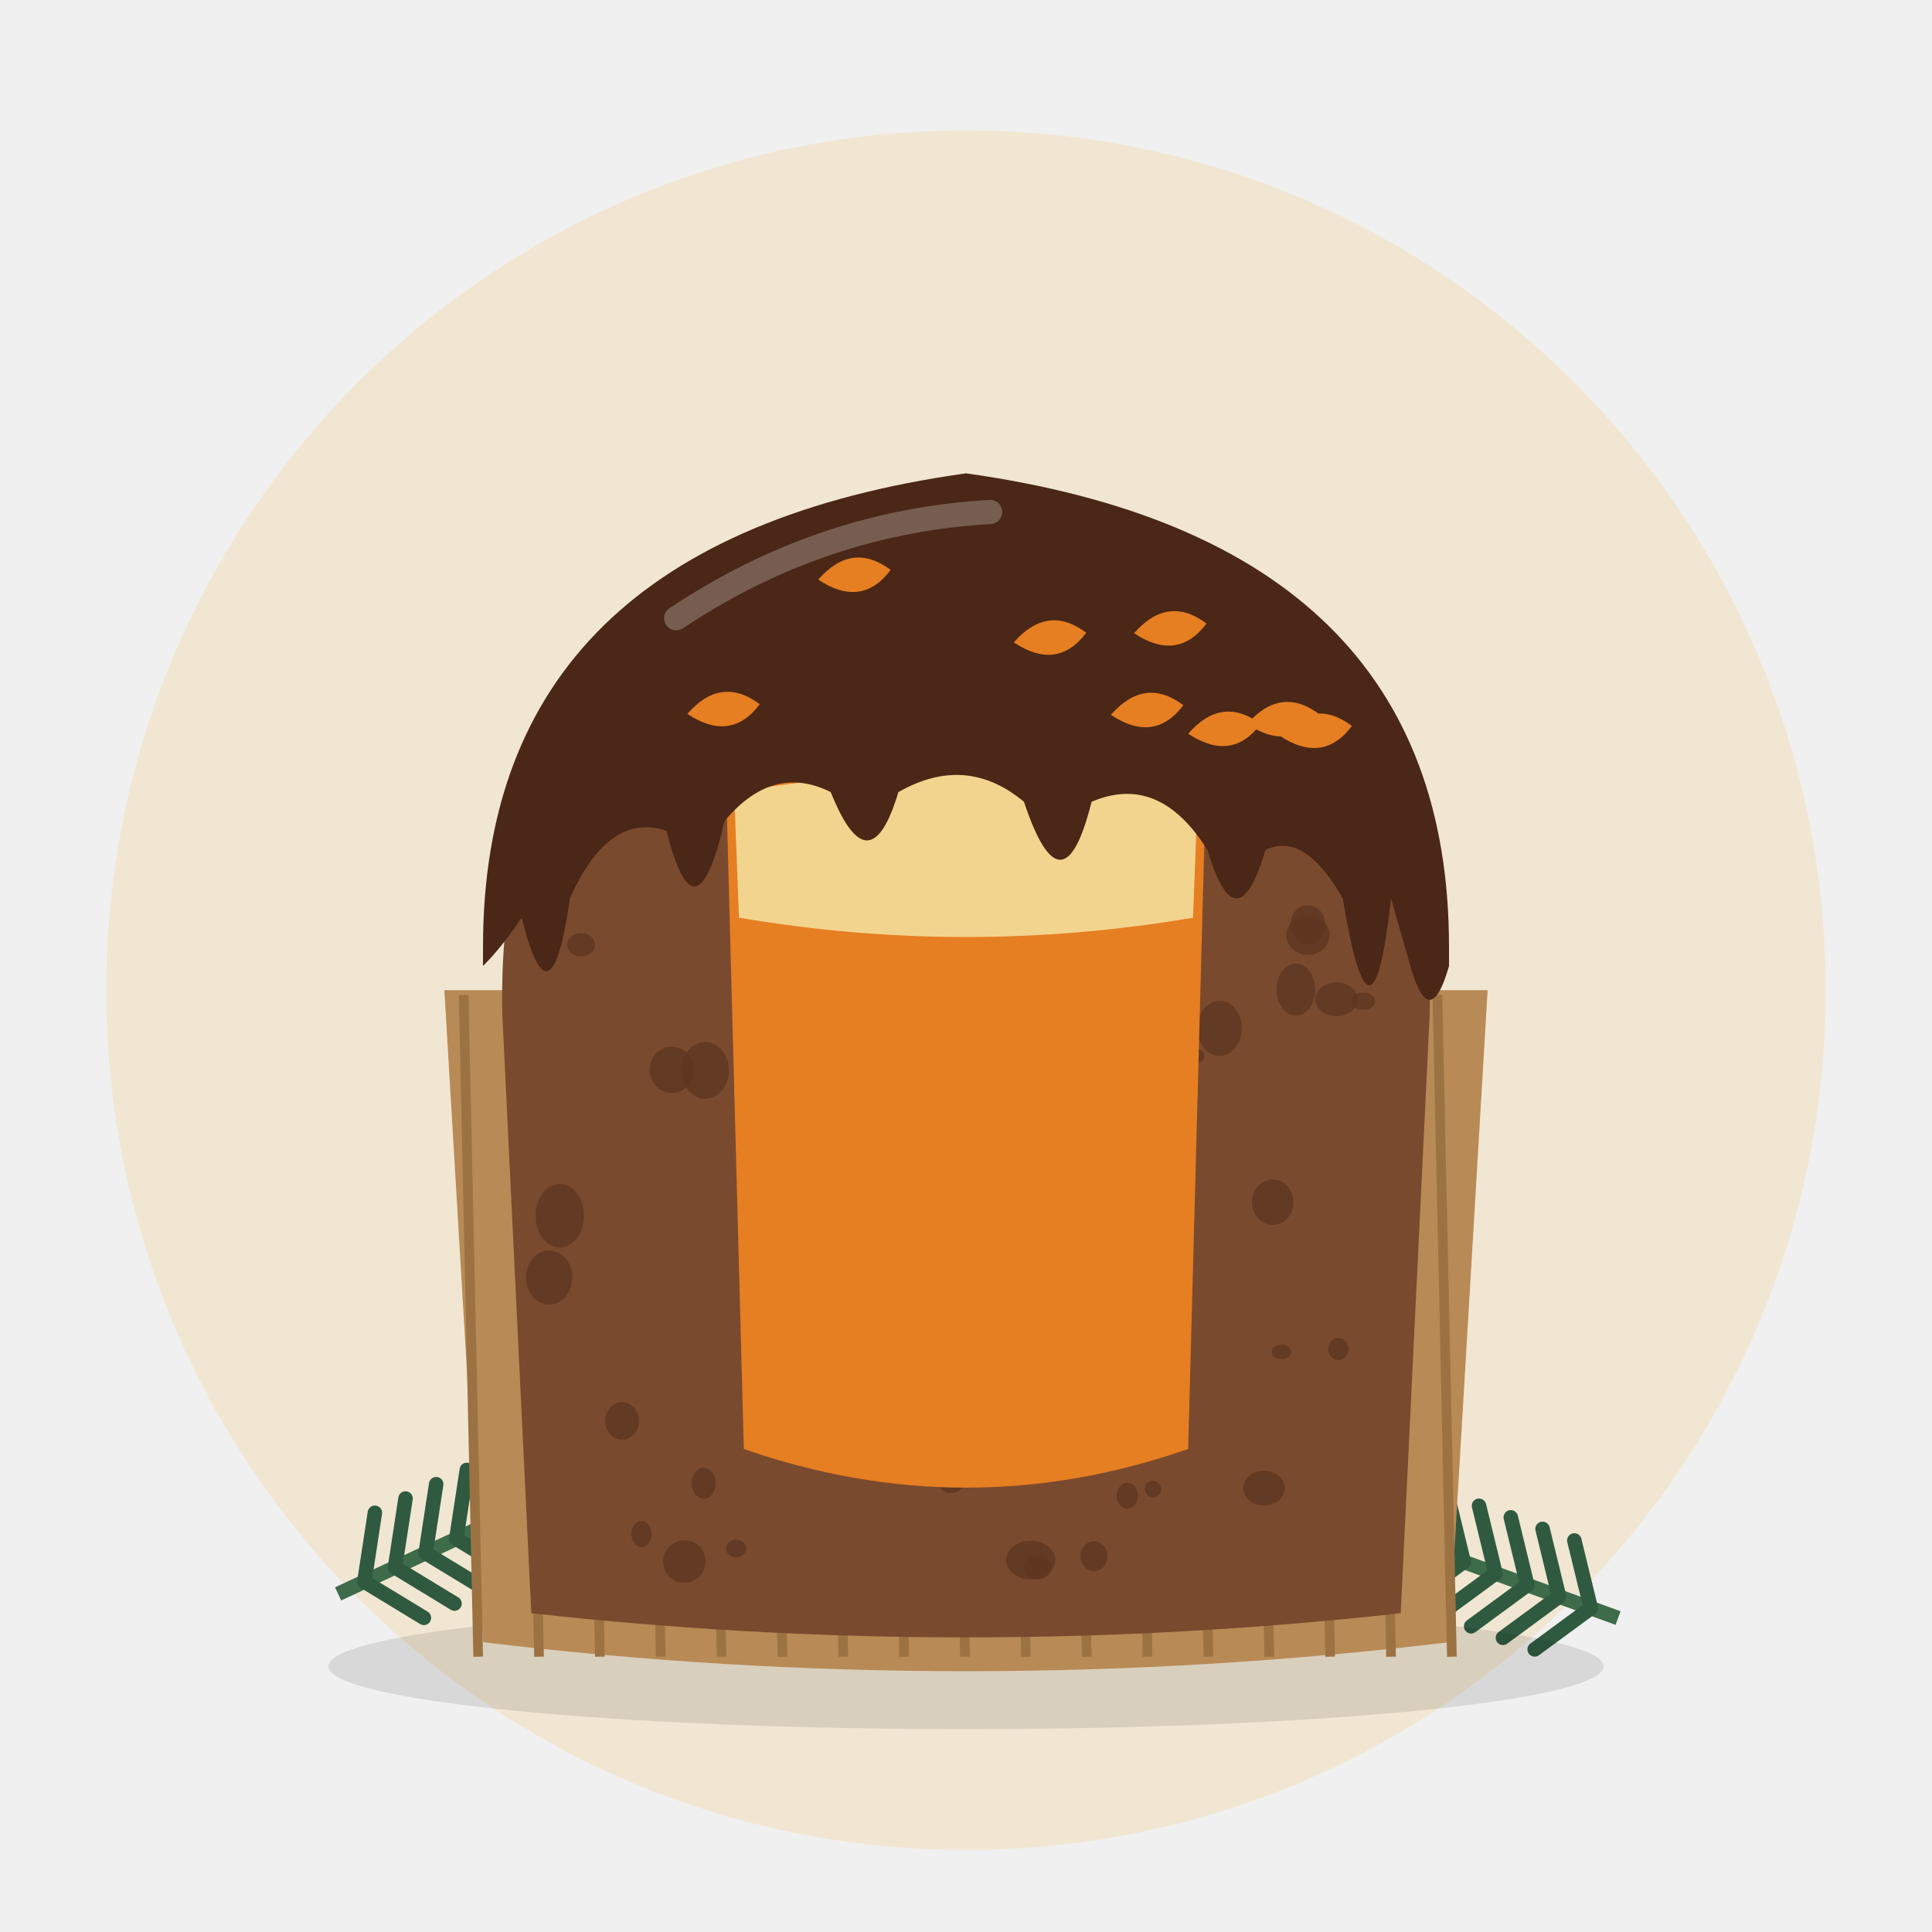
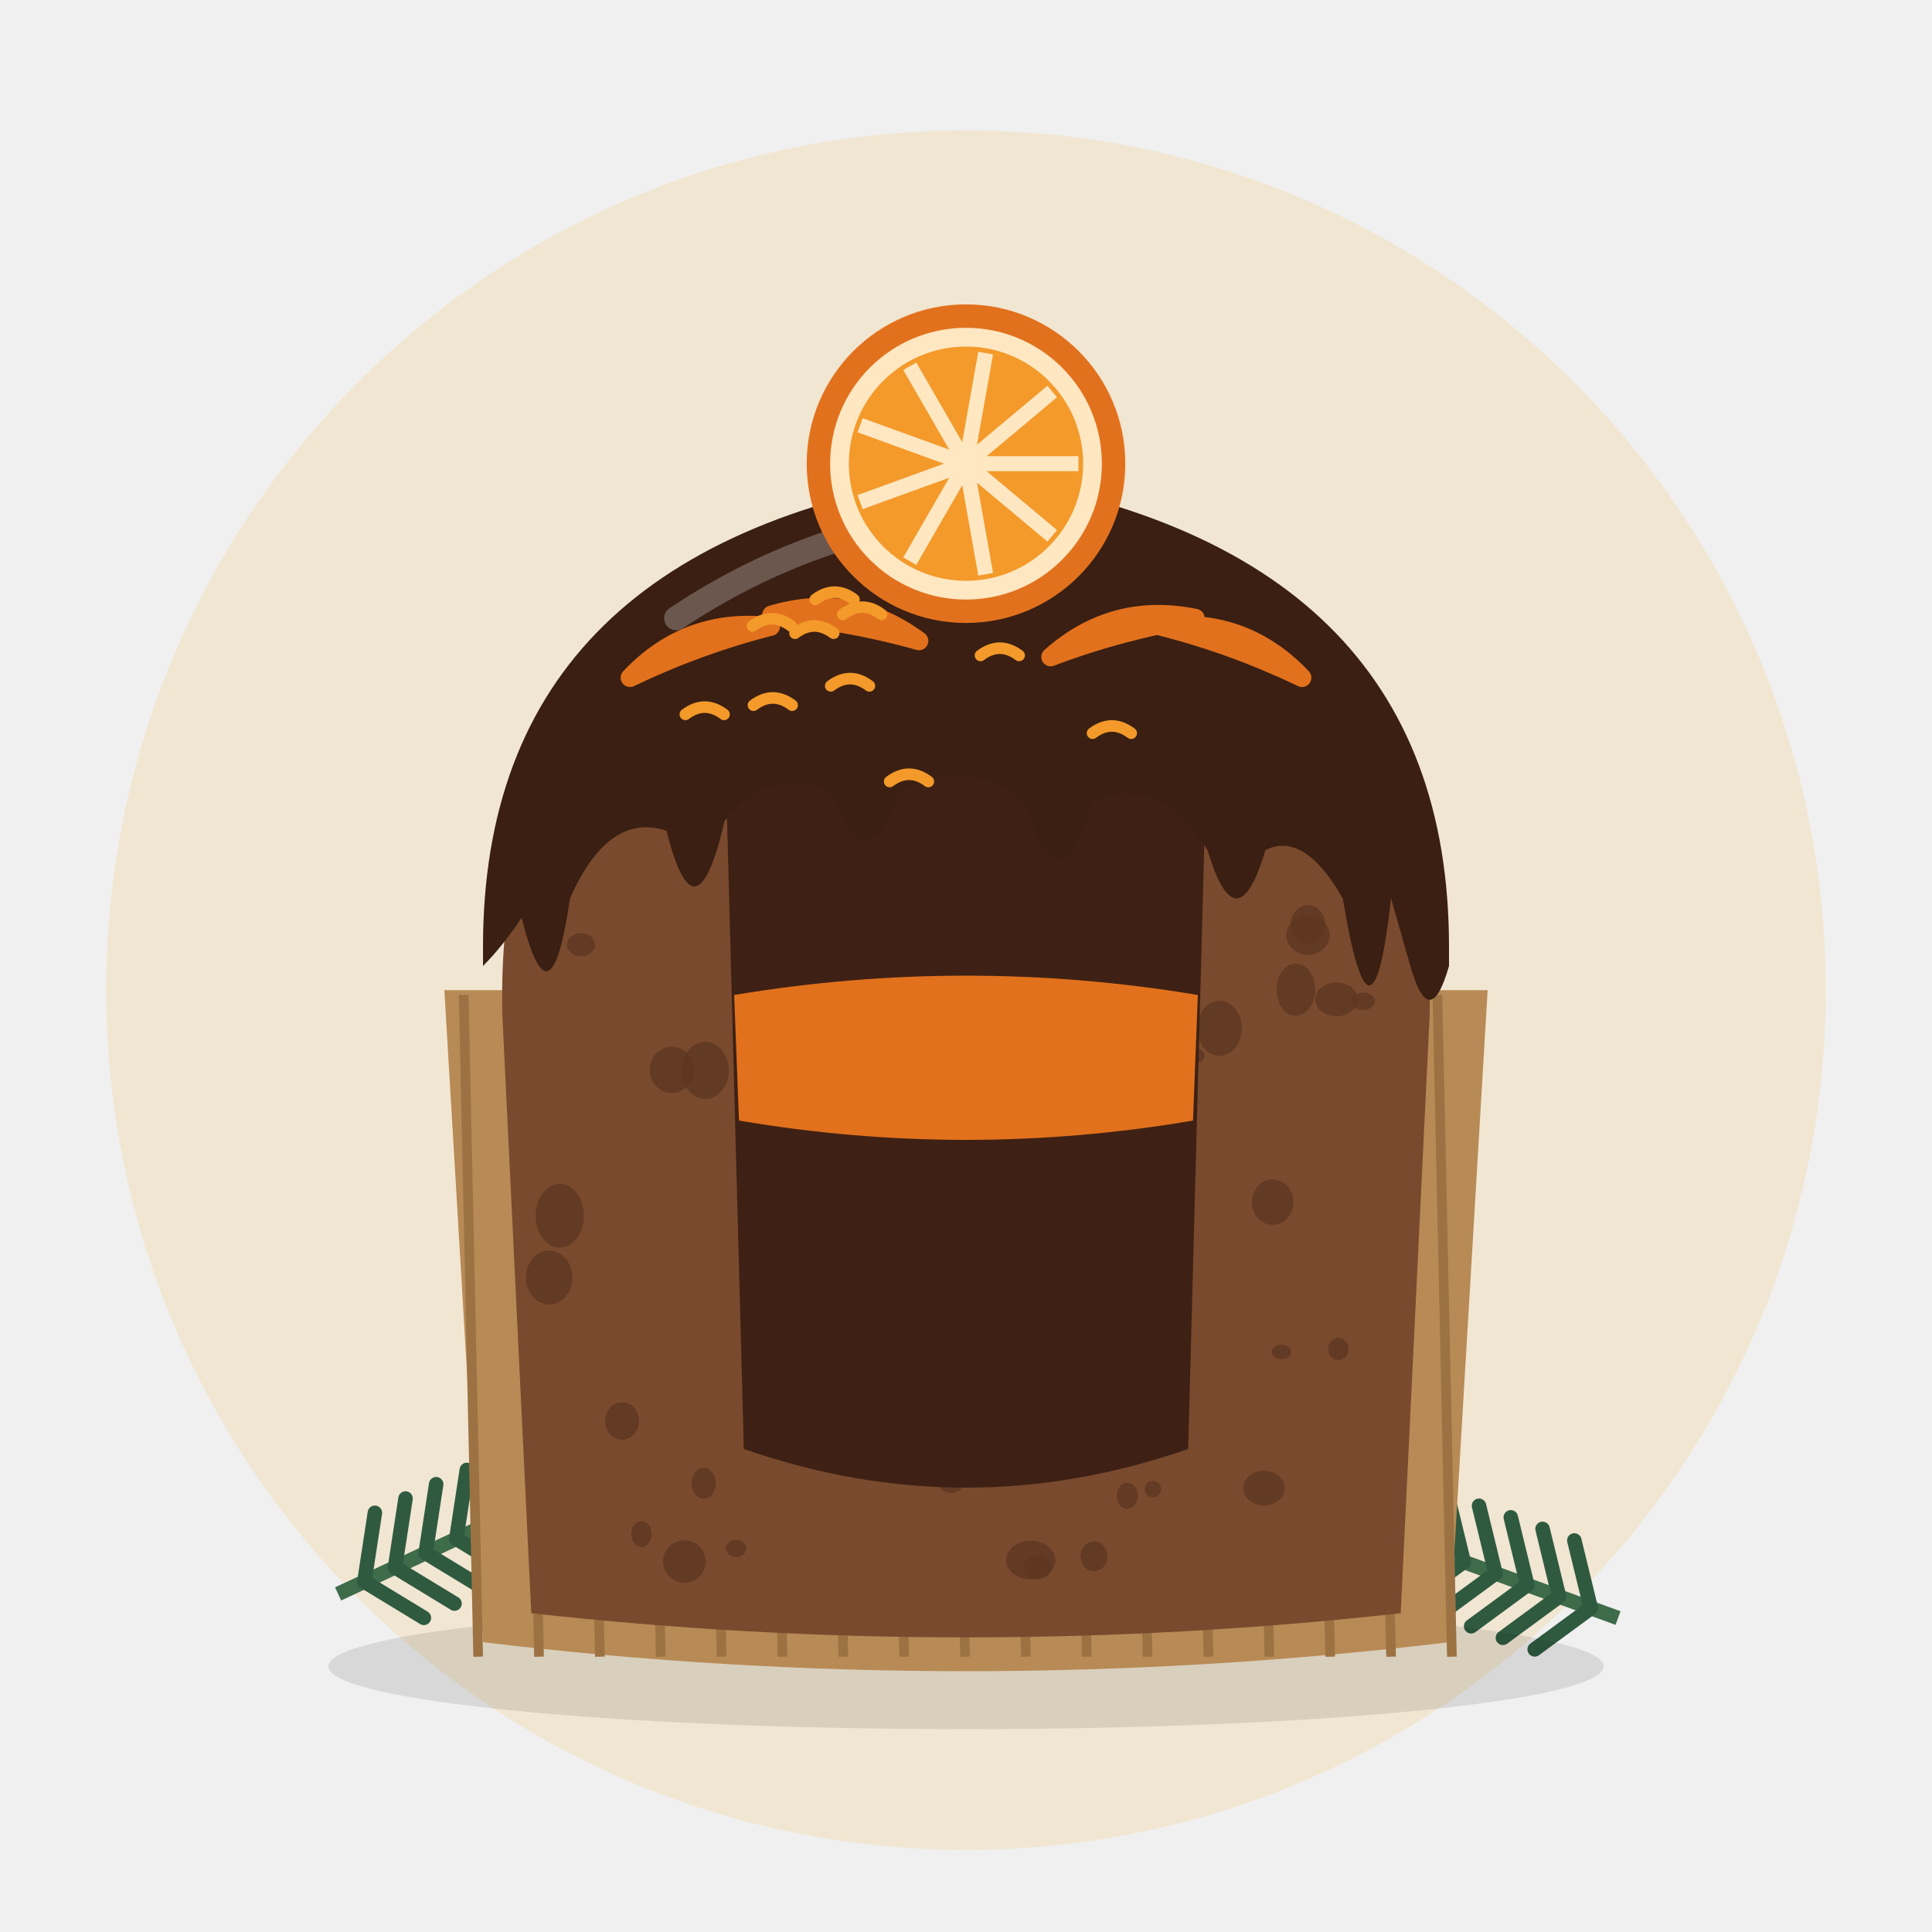
<svg xmlns="http://www.w3.org/2000/svg" viewBox="0 0 400 400">
  <circle cx="200" cy="205" r="178" fill="#F1E6D2" />
  <g transform="translate(70 330) rotate(-25)">
    <path d="M0 0 L70 0" stroke="#3E6B4A" stroke-width="3" />
    <path d="M6 0 l8 -12" stroke="#2F5A40" stroke-width="3" stroke-linecap="round" />
    <path d="M6 0 l8 12" stroke="#2F5A40" stroke-width="3" stroke-linecap="round" />
    <path d="M13 0 l8 -12" stroke="#2F5A40" stroke-width="3" stroke-linecap="round" />
    <path d="M13 0 l8 12" stroke="#2F5A40" stroke-width="3" stroke-linecap="round" />
    <path d="M20 0 l8 -12" stroke="#2F5A40" stroke-width="3" stroke-linecap="round" />
    <path d="M20 0 l8 12" stroke="#2F5A40" stroke-width="3" stroke-linecap="round" />
    <path d="M27 0 l8 -12" stroke="#2F5A40" stroke-width="3" stroke-linecap="round" />
    <path d="M27 0 l8 12" stroke="#2F5A40" stroke-width="3" stroke-linecap="round" />
    <path d="M34 0 l8 -12" stroke="#2F5A40" stroke-width="3" stroke-linecap="round" />
    <path d="M34 0 l8 12" stroke="#2F5A40" stroke-width="3" stroke-linecap="round" />
    <path d="M41 0 l8 -12" stroke="#2F5A40" stroke-width="3" stroke-linecap="round" />
    <path d="M41 0 l8 12" stroke="#2F5A40" stroke-width="3" stroke-linecap="round" />
    <path d="M48 0 l8 -12" stroke="#2F5A40" stroke-width="3" stroke-linecap="round" />
    <path d="M48 0 l8 12" stroke="#2F5A40" stroke-width="3" stroke-linecap="round" />
    <path d="M55 0 l8 -12" stroke="#2F5A40" stroke-width="3" stroke-linecap="round" />
    <path d="M55 0 l8 12" stroke="#2F5A40" stroke-width="3" stroke-linecap="round" />
    <path d="M62 0 l8 -12" stroke="#2F5A40" stroke-width="3" stroke-linecap="round" />
    <path d="M62 0 l8 12" stroke="#2F5A40" stroke-width="3" stroke-linecap="round" />
    <circle cx="74" cy="0" r="7" fill="#7A1F2B" />
    <circle cx="64" cy="-9" r="5" fill="#7A1F2B" />
  </g>
  <g transform="translate(335 335) rotate(200)">
    <path d="M0 0 L70 0" stroke="#3E6B4A" stroke-width="3" />
    <path d="M6 0 l8 -12" stroke="#2F5A40" stroke-width="3" stroke-linecap="round" />
    <path d="M6 0 l8 12" stroke="#2F5A40" stroke-width="3" stroke-linecap="round" />
    <path d="M13 0 l8 -12" stroke="#2F5A40" stroke-width="3" stroke-linecap="round" />
    <path d="M13 0 l8 12" stroke="#2F5A40" stroke-width="3" stroke-linecap="round" />
    <path d="M20 0 l8 -12" stroke="#2F5A40" stroke-width="3" stroke-linecap="round" />
    <path d="M20 0 l8 12" stroke="#2F5A40" stroke-width="3" stroke-linecap="round" />
    <path d="M27 0 l8 -12" stroke="#2F5A40" stroke-width="3" stroke-linecap="round" />
    <path d="M27 0 l8 12" stroke="#2F5A40" stroke-width="3" stroke-linecap="round" />
    <path d="M34 0 l8 -12" stroke="#2F5A40" stroke-width="3" stroke-linecap="round" />
    <path d="M34 0 l8 12" stroke="#2F5A40" stroke-width="3" stroke-linecap="round" />
    <path d="M41 0 l8 -12" stroke="#2F5A40" stroke-width="3" stroke-linecap="round" />
    <path d="M41 0 l8 12" stroke="#2F5A40" stroke-width="3" stroke-linecap="round" />
    <path d="M48 0 l8 -12" stroke="#2F5A40" stroke-width="3" stroke-linecap="round" />
    <path d="M48 0 l8 12" stroke="#2F5A40" stroke-width="3" stroke-linecap="round" />
    <path d="M55 0 l8 -12" stroke="#2F5A40" stroke-width="3" stroke-linecap="round" />
    <path d="M55 0 l8 12" stroke="#2F5A40" stroke-width="3" stroke-linecap="round" />
    <path d="M62 0 l8 -12" stroke="#2F5A40" stroke-width="3" stroke-linecap="round" />
    <path d="M62 0 l8 12" stroke="#2F5A40" stroke-width="3" stroke-linecap="round" />
    <circle cx="74" cy="0" r="7" fill="#7A1F2B" />
    <circle cx="64" cy="-9" r="5" fill="#7A1F2B" />
  </g>
  <ellipse cx="200" cy="345" rx="132" ry="13" fill="#000" opacity="0.10" />
  <path d="M92 205 L100 340 Q200 352 300 340 L308 205 Z" fill="#B88A55" />
  <line x1="96.0" y1="206" x2="99.0" y2="343" stroke="#9C7243" stroke-width="2" />
  <line x1="108.6" y1="206" x2="111.6" y2="343" stroke="#9C7243" stroke-width="2" />
  <line x1="121.2" y1="206" x2="124.2" y2="343" stroke="#9C7243" stroke-width="2" />
  <line x1="133.8" y1="206" x2="136.8" y2="343" stroke="#9C7243" stroke-width="2" />
  <line x1="146.4" y1="206" x2="149.4" y2="343" stroke="#9C7243" stroke-width="2" />
  <line x1="159.0" y1="206" x2="162.0" y2="343" stroke="#9C7243" stroke-width="2" />
  <line x1="171.6" y1="206" x2="174.6" y2="343" stroke="#9C7243" stroke-width="2" />
  <line x1="184.2" y1="206" x2="187.2" y2="343" stroke="#9C7243" stroke-width="2" />
  <line x1="196.8" y1="206" x2="199.8" y2="343" stroke="#9C7243" stroke-width="2" />
  <line x1="209.4" y1="206" x2="212.4" y2="343" stroke="#9C7243" stroke-width="2" />
  <line x1="222.0" y1="206" x2="225.0" y2="343" stroke="#9C7243" stroke-width="2" />
  <line x1="234.6" y1="206" x2="237.6" y2="343" stroke="#9C7243" stroke-width="2" />
  <line x1="247.2" y1="206" x2="250.2" y2="343" stroke="#9C7243" stroke-width="2" />
  <line x1="259.8" y1="206" x2="262.8" y2="343" stroke="#9C7243" stroke-width="2" />
  <line x1="272.4" y1="206" x2="275.4" y2="343" stroke="#9C7243" stroke-width="2" />
  <line x1="285.0" y1="206" x2="288.0" y2="343" stroke="#9C7243" stroke-width="2" />
  <line x1="297.6" y1="206" x2="300.6" y2="343" stroke="#9C7243" stroke-width="2" />
  <path d="M104 210 L110 334 Q200 344 290 334 L296 210 Q298 120 200 104 Q102 120 104 210 Z" fill="#7A4A2E" />
  <ellipse cx="257.6" cy="164.7" rx="5.0" ry="5.2" fill="#5E3620" opacity="0.8" />
  <ellipse cx="182.0" cy="249.6" rx="2.2" ry="1.8" fill="#5E3620" opacity="0.8" />
  <ellipse cx="186.2" cy="168.2" rx="4.0" ry="4.0" fill="#5E3620" opacity="0.8" />
  <ellipse cx="179.5" cy="178.3" rx="2.4" ry="2.9" fill="#5E3620" opacity="0.8" />
  <ellipse cx="270.8" cy="193.6" rx="4.5" ry="4.1" fill="#5E3620" opacity="0.8" />
  <ellipse cx="245.8" cy="170.1" rx="3.6" ry="3.6" fill="#5E3620" opacity="0.8" />
  <ellipse cx="265.3" cy="279.9" rx="2.0" ry="1.5" fill="#5E3620" opacity="0.8" />
  <ellipse cx="193.0" cy="165.2" rx="2.5" ry="3.4" fill="#5E3620" opacity="0.8" />
  <ellipse cx="115.9" cy="251.7" rx="5.0" ry="6.6" fill="#5E3620" opacity="0.8" />
  <ellipse cx="234.0" cy="275.3" rx="3.3" ry="3.5" fill="#5E3620" opacity="0.8" />
  <ellipse cx="232.1" cy="271.1" rx="2.2" ry="2.7" fill="#5E3620" opacity="0.8" />
  <ellipse cx="141.7" cy="323.3" rx="4.4" ry="4.4" fill="#5E3620" opacity="0.8" />
  <ellipse cx="214.8" cy="324.5" rx="2.9" ry="2.5" fill="#5E3620" opacity="0.8" />
  <ellipse cx="233.4" cy="309.7" rx="2.2" ry="2.7" fill="#5E3620" opacity="0.8" />
  <ellipse cx="180.4" cy="264.3" rx="3.3" ry="4.5" fill="#5E3620" opacity="0.8" />
  <ellipse cx="213.4" cy="323.0" rx="5.1" ry="4.0" fill="#5E3620" opacity="0.8" />
  <ellipse cx="277.1" cy="279.3" rx="2.1" ry="2.3" fill="#5E3620" opacity="0.8" />
  <ellipse cx="159.8" cy="129.9" rx="1.8" ry="1.7" fill="#5E3620" opacity="0.8" />
  <ellipse cx="215.1" cy="303.4" rx="2.9" ry="3.5" fill="#5E3620" opacity="0.8" />
  <ellipse cx="216.5" cy="279.9" rx="3.3" ry="4.6" fill="#5E3620" opacity="0.8" />
  <ellipse cx="182.2" cy="164.6" rx="2.0" ry="1.8" fill="#5E3620" opacity="0.8" />
  <ellipse cx="132.8" cy="317.6" rx="2.1" ry="2.7" fill="#5E3620" opacity="0.8" />
  <ellipse cx="247.6" cy="218.6" rx="1.8" ry="1.5" fill="#5E3620" opacity="0.8" />
  <ellipse cx="276.7" cy="206.9" rx="4.4" ry="3.5" fill="#5E3620" opacity="0.8" />
  <ellipse cx="120.3" cy="195.6" rx="2.9" ry="2.4" fill="#5E3620" opacity="0.8" />
  <ellipse cx="224.7" cy="241.2" rx="3.6" ry="3.3" fill="#5E3620" opacity="0.8" />
  <ellipse cx="184.3" cy="176.4" rx="3.6" ry="3.5" fill="#5E3620" opacity="0.8" />
  <ellipse cx="226.5" cy="322.2" rx="2.8" ry="3.1" fill="#5E3620" opacity="0.8" />
  <ellipse cx="128.8" cy="294.2" rx="3.5" ry="3.9" fill="#5E3620" opacity="0.8" />
  <ellipse cx="210.8" cy="144.2" rx="4.8" ry="3.4" fill="#5E3620" opacity="0.8" />
  <ellipse cx="146.0" cy="221.6" rx="4.9" ry="5.9" fill="#5E3620" opacity="0.8" />
  <ellipse cx="270.8" cy="191.4" rx="3.6" ry="4.0" fill="#5E3620" opacity="0.8" />
  <ellipse cx="153.2" cy="139.6" rx="2.8" ry="2.1" fill="#5E3620" opacity="0.8" />
  <ellipse cx="263.5" cy="248.9" rx="4.3" ry="4.7" fill="#5E3620" opacity="0.8" />
  <ellipse cx="196.9" cy="306.6" rx="2.8" ry="2.5" fill="#5E3620" opacity="0.8" />
  <ellipse cx="162.9" cy="135.6" rx="1.7" ry="1.5" fill="#5E3620" opacity="0.8" />
  <ellipse cx="223.6" cy="161.2" rx="3.3" ry="3.0" fill="#5E3620" opacity="0.8" />
  <ellipse cx="244.3" cy="170.2" rx="3.2" ry="3.9" fill="#5E3620" opacity="0.8" />
  <ellipse cx="238.7" cy="308.3" rx="1.7" ry="1.7" fill="#5E3620" opacity="0.8" />
  <ellipse cx="145.7" cy="307.1" rx="2.5" ry="3.2" fill="#5E3620" opacity="0.8" />
  <ellipse cx="203.0" cy="281.3" rx="4.5" ry="5.8" fill="#5E3620" opacity="0.8" />
  <ellipse cx="268.3" cy="204.9" rx="4.0" ry="5.4" fill="#5E3620" opacity="0.8" />
  <ellipse cx="252.5" cy="212.9" rx="4.6" ry="5.7" fill="#5E3620" opacity="0.8" />
  <ellipse cx="190.0" cy="212.8" rx="3.2" ry="4.3" fill="#5E3620" opacity="0.8" />
  <ellipse cx="152.4" cy="320.6" rx="2.1" ry="1.8" fill="#5E3620" opacity="0.8" />
  <ellipse cx="241.9" cy="268.7" rx="2.7" ry="2.5" fill="#5E3620" opacity="0.8" />
  <ellipse cx="211.6" cy="279.3" rx="3.0" ry="3.1" fill="#5E3620" opacity="0.8" />
  <ellipse cx="187.7" cy="294.3" rx="4.9" ry="5.5" fill="#5E3620" opacity="0.8" />
  <ellipse cx="156.5" cy="208.9" rx="3.1" ry="3.5" fill="#5E3620" opacity="0.8" />
  <ellipse cx="167.5" cy="247.8" rx="3.5" ry="3.8" fill="#5E3620" opacity="0.8" />
  <ellipse cx="282.2" cy="207.3" rx="2.5" ry="1.8" fill="#5E3620" opacity="0.8" />
  <ellipse cx="113.7" cy="264.5" rx="4.8" ry="5.6" fill="#5E3620" opacity="0.8" />
  <ellipse cx="191.1" cy="134.5" rx="1.9" ry="2.1" fill="#5E3620" opacity="0.8" />
  <ellipse cx="139.1" cy="221.5" rx="4.6" ry="4.8" fill="#5E3620" opacity="0.8" />
  <ellipse cx="179.6" cy="226.9" rx="4.9" ry="4.1" fill="#5E3620" opacity="0.8" />
  <ellipse cx="237.3" cy="169.3" rx="3.8" ry="2.8" fill="#5E3620" opacity="0.8" />
  <ellipse cx="237.3" cy="169.5" rx="4.2" ry="3.9" fill="#5E3620" opacity="0.8" />
  <ellipse cx="261.7" cy="308.1" rx="4.3" ry="3.6" fill="#5E3620" opacity="0.8" />
-   <path d="M150 150 Q200 128 250 150 L246 300 Q200 316 154 300 Z" fill="#E67E22" />
-   <path d="M152 164 Q200 156 248 164 L247 190 Q200 198 153 190 Z" fill="#F3D48E" />
-   <path d="M152 224 Q200 216 248 224 L247 250 Q200 258 153 250 Z" fill="#E67E22" />
-   <path d="M100 196 Q100 112 200 98 Q300 112 300 196 L300 200 Q296 214 292 200 L288 186 Q284 222 278 186 Q270 172 262 176 Q256 196 250 176 Q240 160 226 166 Q220 190 212 166 Q200 156 186 164 Q180 184 172 164 Q160 158 150 170 Q144 196 138 172 Q126 168 118 186 Q114 214 108 190 Q104 196 100 200 Z" fill="#4A2716" />
+   <path d="M150 150 Q200 128 250 150 L246 300 Q200 316 154 300 Z" fill="#3E2114" />
+   <path d="M152 206 Q200 198 248 206 L247 232 Q200 240 153 232 Z" fill="#E2711D" />
+   <defs>
+     <clipPath id="dome">
+       <path d="M100 196 Q100 112 200 98 Q300 112 300 196 L300 200 Q296 214 292 200 L288 186 Q284 222 278 186 Q270 172 262 176 Q256 196 250 176 Q240 160 226 166 Q220 190 212 166 Q200 156 186 164 Q180 184 172 164 Q160 158 150 170 Q144 196 138 172 Q126 168 118 186 Q114 214 108 190 Q104 196 100 200 Z" />
+     </clipPath>
+   </defs>
+   <path d="M100 196 Q100 112 200 98 Q300 112 300 196 L300 200 Q296 214 292 200 L288 186 Q284 222 278 186 Q270 172 262 176 Q256 196 250 176 Q240 160 226 166 Q220 190 212 166 Q200 156 186 164 Q180 184 172 164 Q160 158 150 170 Q144 196 138 172 Q126 168 118 186 Q114 214 108 190 Q104 196 100 200 Z" fill="#3A1F12" />
  <path d="M140 128 Q170 108 205 106" stroke="#fff" stroke-width="5" opacity="0.25" fill="none" stroke-linecap="round" />
-   <path d="M142.3 147.8 q7 -8 15 -2 q-6 8 -15 2z" fill="#E67E22" />
-   <path d="M169.4 120.0 q7 -8 15 -2 q-6 8 -15 2z" fill="#E67E22" />
-   <path d="M230.0 148.0 q7 -8 15 -2 q-6 8 -15 2z" fill="#E67E22" />
-   <path d="M246.0 151.9 q7 -8 15 -2 q-6 8 -15 2z" fill="#E67E22" />
-   <path d="M209.9 133.0 q7 -8 15 -2 q-6 8 -15 2z" fill="#E67E22" />
-   <path d="M264.9 152.3 q7 -8 15 -2 q-6 8 -15 2z" fill="#E67E22" />
-   <path d="M234.8 131.1 q7 -8 15 -2 q-6 8 -15 2z" fill="#E67E22" />
-   <path d="M258.2 149.9 q7 -8 15 -2 q-6 8 -15 2z" fill="#E67E22" />
+   <g transform="translate(200.0 96.0) rotate(0) scale(1.94)">
+     <circle r="17" fill="#E2711D" />
+     <circle r="14.5" fill="#FFE7C2" />
+     <circle r="12.5" fill="#F39A2B" />
+     <line x1="0" y1="0" x2="12.0" y2="0.0" stroke="#FFE7C2" stroke-width="1.6" />
+     <line x1="0" y1="0" x2="9.2" y2="7.7" stroke="#FFE7C2" stroke-width="1.6" />
+     <line x1="0" y1="0" x2="2.1" y2="11.8" stroke="#FFE7C2" stroke-width="1.6" />
+     <line x1="0" y1="0" x2="-6.0" y2="10.4" stroke="#FFE7C2" stroke-width="1.6" />
+     <line x1="0" y1="0" x2="-11.3" y2="4.1" stroke="#FFE7C2" stroke-width="1.6" />
+     <line x1="0" y1="0" x2="-11.3" y2="-4.1" stroke="#FFE7C2" stroke-width="1.6" />
+     <line x1="0" y1="0" x2="-6.0" y2="-10.4" stroke="#FFE7C2" stroke-width="1.6" />
+     <line x1="0" y1="0" x2="2.1" y2="-11.8" stroke="#FFE7C2" stroke-width="1.6" />
+     <line x1="0" y1="0" x2="9.2" y2="-7.7" stroke="#FFE7C2" stroke-width="1.6" />
+     <circle r="2" fill="#FFE7C2" />
+   </g>
+   <g transform="translate(145.0 135.0) rotate(-20) scale(1.55)">
+     <path d="M-10 0 Q0 -5 10 0 Q0 -1 -10 0 Z" fill="#E2711D" stroke="#E2711D" stroke-width="2.5" stroke-linejoin="round" />
+   </g>
+   <g transform="translate(255.0 135.0) rotate(20) scale(1.55)">
+     <path d="M-10 0 Q0 -5 10 0 Q0 -1 -10 0 Z" fill="#E2711D" stroke="#E2711D" stroke-width="2.5" stroke-linejoin="round" />
+   </g>
+   <g transform="translate(175.0 130.0) rotate(10) scale(1.55)">
+     <path d="M-10 0 Q0 -5 10 0 Q0 -1 -10 0 Z" fill="#E2711D" stroke="#E2711D" stroke-width="2.5" stroke-linejoin="round" />
+   </g>
+   <g transform="translate(232.5 132.0) rotate(-15) scale(1.55)">
+     <path d="M-10 0 Q0 -5 10 0 Q0 -1 -10 0 Z" fill="#E2711D" stroke="#E2711D" stroke-width="2.5" stroke-linejoin="round" />
+   </g>
+   <path d="M226.2 151.8 q4 -3 8 0" stroke="#F39A2B" stroke-width="2.4" fill="none" stroke-linecap="round" />
+   <path d="M203.0 135.7 q4 -3 8 0" stroke="#F39A2B" stroke-width="2.4" fill="none" stroke-linecap="round" />
+   <path d="M184.2 161.8 q4 -3 8 0" stroke="#F39A2B" stroke-width="2.4" fill="none" stroke-linecap="round" />
+   <path d="M168.8 124.1 q4 -3 8 0" stroke="#F39A2B" stroke-width="2.4" fill="none" stroke-linecap="round" />
+   <path d="M164.6 131.1 q4 -3 8 0" stroke="#F39A2B" stroke-width="2.4" fill="none" stroke-linecap="round" />
+   <path d="M174.5 127.2 q4 -3 8 0" stroke="#F39A2B" stroke-width="2.4" fill="none" stroke-linecap="round" />
+   <path d="M141.9 147.9 q4 -3 8 0" stroke="#F39A2B" stroke-width="2.4" fill="none" stroke-linecap="round" />
+   <path d="M172.0 142.0 q4 -3 8 0" stroke="#F39A2B" stroke-width="2.4" fill="none" stroke-linecap="round" />
+   <path d="M155.8 129.6 q4 -3 8 0" stroke="#F39A2B" stroke-width="2.4" fill="none" stroke-linecap="round" />
+   <path d="M156.0 146.0 q4 -3 8 0" stroke="#F39A2B" stroke-width="2.4" fill="none" stroke-linecap="round" />
</svg>
